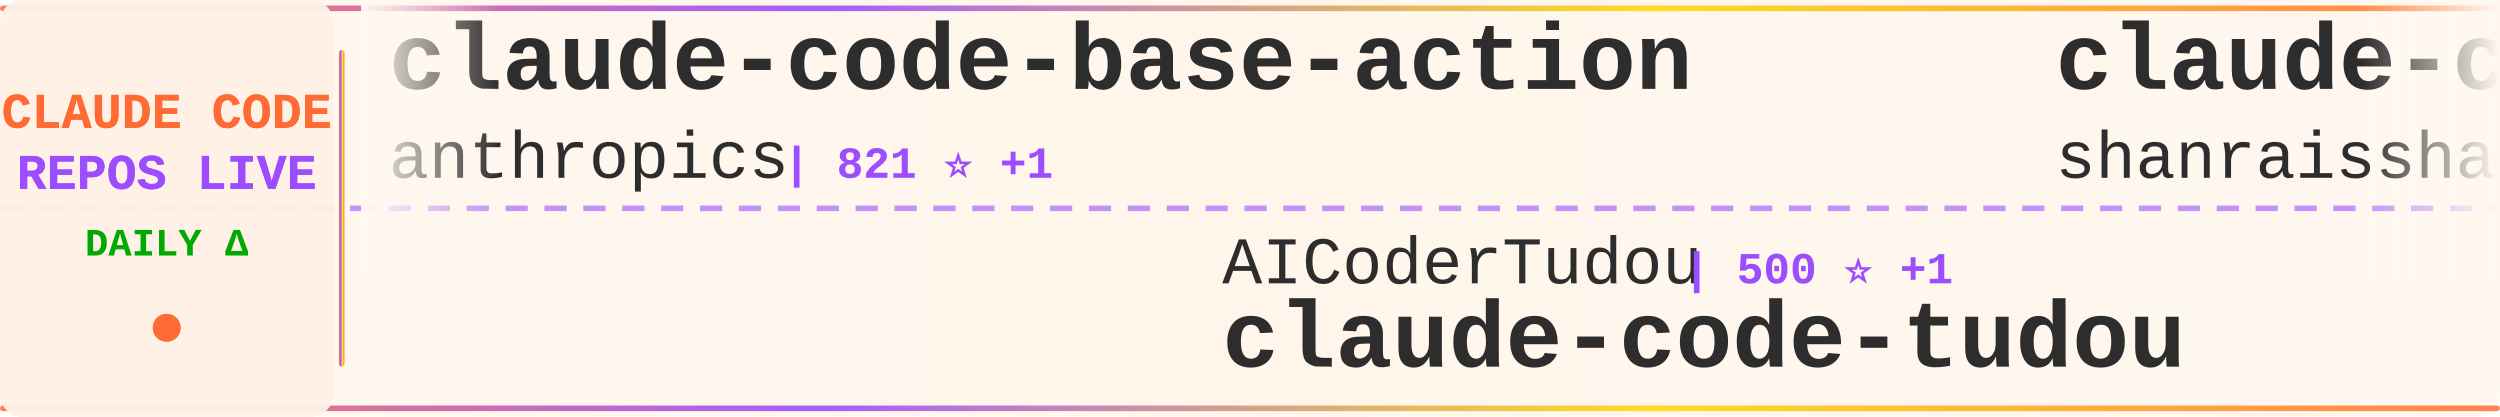
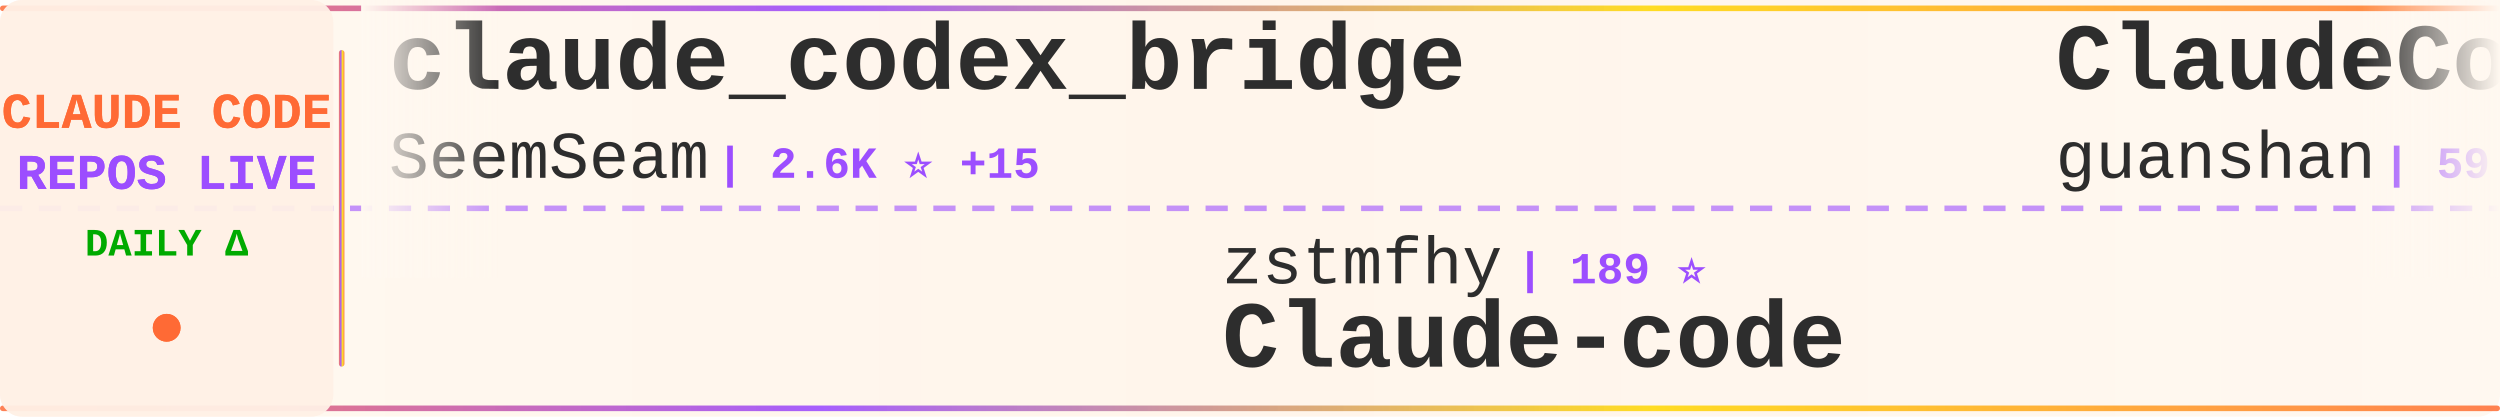
<svg xmlns="http://www.w3.org/2000/svg" width="900" height="150">
  <defs>
    <linearGradient id="tickerBg" x1="0%" y1="0%" x2="100%" y2="0%">
      <stop offset="0%" style="stop-color:#fff8f0;stop-opacity:0.98" />
      <stop offset="50%" style="stop-color:#fff5eb;stop-opacity:1" />
      <stop offset="100%" style="stop-color:#fff8f0;stop-opacity:0.98" />
    </linearGradient>
    <linearGradient id="borderGrad" x1="0%" y1="0%" x2="100%" y2="0%">
      <stop offset="0%" style="stop-color:#FF6B35;stop-opacity:0.85">
        <animate attributeName="stop-opacity" values="0.85;1;0.85" dur="2s" repeatCount="indefinite" />
      </stop>
      <stop offset="33%" style="stop-color:#9C4EFF;stop-opacity:0.9">
        <animate attributeName="stop-opacity" values="0.9;1;0.9" dur="2.2s" repeatCount="indefinite" />
      </stop>
      <stop offset="66%" style="stop-color:#FFD700;stop-opacity:0.85">
        <animate attributeName="stop-opacity" values="0.85;1;0.85" dur="1.8s" repeatCount="indefinite" />
      </stop>
      <stop offset="100%" style="stop-color:#FF6B35;stop-opacity:0.85">
        <animate attributeName="stop-opacity" values="0.85;1;0.85" dur="2s" repeatCount="indefinite" />
      </stop>
    </linearGradient>
    <filter id="textGlow">
      <feGaussianBlur stdDeviation="0.15" result="coloredBlur" />
      <feMerge>
        <feMergeNode in="coloredBlur" />
        <feMergeNode in="SourceGraphic" />
      </feMerge>
    </filter>
    <filter id="metricGlow">
      <feGaussianBlur stdDeviation="0.2" result="coloredBlur" />
      <feMerge>
        <feMergeNode in="coloredBlur" />
        <feMergeNode in="SourceGraphic" />
      </feMerge>
    </filter>
    <linearGradient id="leftFade" x1="0%" y1="0%" x2="100%" y2="0%">
      <stop offset="0%" style="stop-color:#fff8f0;stop-opacity:1" />
      <stop offset="100%" style="stop-color:#fff8f0;stop-opacity:0" />
    </linearGradient>
    <linearGradient id="rightFade" x1="0%" y1="0%" x2="100%" y2="0%">
      <stop offset="0%" style="stop-color:#fff8f0;stop-opacity:0" />
      <stop offset="100%" style="stop-color:#fff8f0;stop-opacity:1" />
    </linearGradient>
  </defs>
  <rect width="900" height="150" fill="url(#tickerBg)" rx="8" />
  <rect x="0" y="2" width="900" height="2" fill="url(#borderGrad)" rx="1" />
  <rect x="0" y="146" width="900" height="2" fill="url(#borderGrad)" rx="1" />
  <line x1="0" y1="75" x2="900" y2="75" stroke="#9C4EFF" stroke-width="2" stroke-dasharray="8 6" opacity="0.6" />
  <rect x="0" y="0" width="120" height="150" fill="#fff0e6" opacity="0.95" rx="8" />
  <text x="60" y="46" font-family="'Courier New', monospace" font-size="18" font-weight="bold" fill="#FF6B35" text-anchor="middle" filter="url(#textGlow)">
    CLAUDE CODE
  </text>
  <text x="60" y="68" font-family="'Courier New', monospace" font-size="18" font-weight="bold" fill="#9C4EFF" text-anchor="middle" filter="url(#textGlow)">
    REPOS LIVE
  </text>
  <text x="60" y="92" font-family="'Courier New', monospace" font-size="14" font-weight="bold" fill="#00aa00" text-anchor="middle">
    DAILY Δ
  </text>
  <circle cx="60" cy="118" r="5" fill="#FF6B35" filter="url(#metricGlow)">
    <animate attributeName="r" values="4;6;4" dur="1.5s" repeatCount="indefinite" />
    <animate attributeName="opacity" values="0.6;1;0.6" dur="1.5s" repeatCount="indefinite" />
  </circle>
  <rect x="122" y="18" width="2" height="114" fill="url(#borderGrad)" rx="1" />
  <clipPath id="tickerClip">
    <rect x="130" y="0" width="770" height="150" />
  </clipPath>
  <g clip-path="url(#tickerClip)">
    <g id="tickerItems">
      <animateTransform attributeName="transform" attributeType="XML" type="translate" from="0 0" to="-3000 0" dur="54s" repeatCount="indefinite" />
      <g transform="translate(0, 0)">
-         <text x="140" y="32" font-family="'Courier New', monospace" font-size="34" font-weight="bold" fill="#2d2d2d">claude-code-base-action</text>
-         <text x="140" y="64" font-family="'Courier New', monospace" font-size="24" font-weight="normal" fill="#2d2d2d" opacity="1.0">anthropics</text>
-         <text x="282" y="64" font-family="'Courier New', monospace" font-size="16" font-weight="bold" fill="#9C4EFF"> | 821 ⭐ +1</text>
+         <text x="140" y="32" font-family="'Courier New', monospace" font-size="34" font-weight="bold" fill="#2d2d2d">claude_codex_bridge</text>
+         <text x="140" y="64" font-family="'Courier New', monospace" font-size="24" font-weight="normal" fill="#2d2d2d" opacity="1.0">SeemSeam</text>
+         <text x="258" y="64" font-family="'Courier New', monospace" font-size="16" font-weight="bold" fill="#9C4EFF"> | 2.6K ⭐ +15</text>
      </g>
      <g transform="translate(300, 0)">
-         <text x="140" y="102" font-family="'Courier New', monospace" font-size="24" font-weight="normal" fill="#2d2d2d" opacity="1.0">AICoderTudou</text>
-         <text x="306" y="102" font-family="'Courier New', monospace" font-size="16" font-weight="bold" fill="#9C4EFF"> | 500 ⭐ +1</text>
-         <text x="140" y="132" font-family="'Courier New', monospace" font-size="34" font-weight="bold" fill="#2d2d2d">claude-code-tudou</text>
+         <text x="140" y="102" font-family="'Courier New', monospace" font-size="24" font-weight="normal" fill="#2d2d2d" opacity="1.0">zstmfhy</text>
+         <text x="246" y="102" font-family="'Courier New', monospace" font-size="16" font-weight="bold" fill="#9C4EFF"> | 189 ⭐</text>
+         <text x="140" y="132" font-family="'Courier New', monospace" font-size="34" font-weight="bold" fill="#2d2d2d">Claude-code</text>
      </g>
      <g transform="translate(600, 0)">
-         <text x="140" y="32" font-family="'Courier New', monospace" font-size="34" font-weight="bold" fill="#2d2d2d">claude-code-best-practic...</text>
-         <text x="140" y="64" font-family="'Courier New', monospace" font-size="24" font-weight="normal" fill="#2d2d2d" opacity="1.0">shanraisshan</text>
-         <text x="306" y="64" font-family="'Courier New', monospace" font-size="16" font-weight="bold" fill="#9C4EFF"> | 52.7K ⭐ +230</text>
+         <text x="140" y="32" font-family="'Courier New', monospace" font-size="34" font-weight="bold" fill="#2d2d2d">ClaudeCode</text>
+         <text x="140" y="64" font-family="'Courier New', monospace" font-size="24" font-weight="normal" fill="#2d2d2d" opacity="1.0">guanshan</text>
+         <text x="258" y="64" font-family="'Courier New', monospace" font-size="16" font-weight="bold" fill="#9C4EFF"> | 59 ⭐</text>
      </g>
      <g transform="translate(900, 0)">
-         <text x="140" y="102" font-family="'Courier New', monospace" font-size="24" font-weight="normal" fill="#2d2d2d" opacity="1.0">Cranot</text>
-         <text x="234" y="102" font-family="'Courier New', monospace" font-size="16" font-weight="bold" fill="#9C4EFF"> | 2.7K ⭐ +1</text>
-         <text x="140" y="132" font-family="'Courier New', monospace" font-size="34" font-weight="bold" fill="#2d2d2d">claude-code-guide</text>
+         <text x="140" y="102" font-family="'Courier New', monospace" font-size="24" font-weight="normal" fill="#2d2d2d" opacity="1.0">KPR111</text>
+         <text x="234" y="102" font-family="'Courier New', monospace" font-size="16" font-weight="bold" fill="#9C4EFF"> | 16 ⭐</text>
+         <text x="140" y="132" font-family="'Courier New', monospace" font-size="34" font-weight="bold" fill="#2d2d2d">Claude-Code</text>
      </g>
      <g transform="translate(1200, 0)">
-         <text x="140" y="32" font-family="'Courier New', monospace" font-size="34" font-weight="bold" fill="#2d2d2d">ClaudeCodeAgents</text>
-         <text x="140" y="64" font-family="'Courier New', monospace" font-size="24" font-weight="normal" fill="#2d2d2d" opacity="1.0">darcyegb</text>
-         <text x="258" y="64" font-family="'Courier New', monospace" font-size="16" font-weight="bold" fill="#9C4EFF"> | 690 ⭐ +1</text>
+         <text x="140" y="32" font-family="'Courier New', monospace" font-size="34" font-weight="bold" fill="#2d2d2d">claude-code</text>
+         <text x="140" y="64" font-family="'Courier New', monospace" font-size="24" font-weight="normal" fill="#2d2d2d" opacity="1.0">alex000kim</text>
+         <text x="282" y="64" font-family="'Courier New', monospace" font-size="16" font-weight="bold" fill="#9C4EFF"> | 225 ⭐</text>
      </g>
      <g transform="translate(1500, 0)">
-         <text x="140" y="102" font-family="'Courier New', monospace" font-size="24" font-weight="normal" fill="#2d2d2d" opacity="1.0">zebbern</text>
-         <text x="246" y="102" font-family="'Courier New', monospace" font-size="16" font-weight="bold" fill="#9C4EFF"> | 4.1K ⭐ +5</text>
-         <text x="140" y="132" font-family="'Courier New', monospace" font-size="34" font-weight="bold" fill="#2d2d2d">claude-code-guide</text>
+         <text x="140" y="102" font-family="'Courier New', monospace" font-size="24" font-weight="normal" fill="#2d2d2d" opacity="1.0">alirezarezvani</text>
+         <text x="330" y="102" font-family="'Courier New', monospace" font-size="16" font-weight="bold" fill="#9C4EFF"> | 14.6K ⭐ +109</text>
+         <text x="140" y="132" font-family="'Courier New', monospace" font-size="34" font-weight="bold" fill="#2d2d2d">claude-skills</text>
      </g>
      <g transform="translate(1800, 0)">
-         <text x="140" y="32" font-family="'Courier New', monospace" font-size="34" font-weight="bold" fill="#2d2d2d">claude-code-hooks-master...</text>
-         <text x="140" y="64" font-family="'Courier New', monospace" font-size="24" font-weight="normal" fill="#2d2d2d" opacity="1.0">disler</text>
-         <text x="234" y="64" font-family="'Courier New', monospace" font-size="16" font-weight="bold" fill="#9C4EFF"> | 3.7K ⭐ +5</text>
+         <text x="140" y="32" font-family="'Courier New', monospace" font-size="34" font-weight="bold" fill="#2d2d2d">claude-code-from-source</text>
+         <text x="140" y="64" font-family="'Courier New', monospace" font-size="24" font-weight="normal" fill="#2d2d2d" opacity="1.0">alejandrobalderas</text>
+         <text x="366" y="64" font-family="'Courier New', monospace" font-size="16" font-weight="bold" fill="#9C4EFF"> | 1.9K ⭐ +2</text>
      </g>
      <g transform="translate(2100, 0)">
-         <text x="140" y="102" font-family="'Courier New', monospace" font-size="24" font-weight="normal" fill="#2d2d2d" opacity="1.0">wshobson</text>
-         <text x="258" y="102" font-family="'Courier New', monospace" font-size="16" font-weight="bold" fill="#9C4EFF"> | 35.3K ⭐ +47</text>
-         <text x="140" y="132" font-family="'Courier New', monospace" font-size="34" font-weight="bold" fill="#2d2d2d">agents</text>
+         <text x="140" y="102" font-family="'Courier New', monospace" font-size="24" font-weight="normal" fill="#2d2d2d" opacity="1.0">ChinaSiro</text>
+         <text x="270" y="102" font-family="'Courier New', monospace" font-size="16" font-weight="bold" fill="#9C4EFF"> | 9.2K ⭐ +12</text>
+         <text x="140" y="132" font-family="'Courier New', monospace" font-size="34" font-weight="bold" fill="#2d2d2d">claude-code-sourcemap</text>
      </g>
      <g transform="translate(2400, 0)">
-         <text x="140" y="32" font-family="'Courier New', monospace" font-size="34" font-weight="bold" fill="#2d2d2d">claude-code-action</text>
-         <text x="140" y="64" font-family="'Courier New', monospace" font-size="24" font-weight="normal" fill="#2d2d2d" opacity="1.0">anthropics</text>
-         <text x="282" y="64" font-family="'Courier New', monospace" font-size="16" font-weight="bold" fill="#9C4EFF"> | 7.5K ⭐ +19</text>
+         <text x="140" y="32" font-family="'Courier New', monospace" font-size="34" font-weight="bold" fill="#2d2d2d">awesome-claude-code-suba...</text>
+         <text x="140" y="64" font-family="'Courier New', monospace" font-size="24" font-weight="normal" fill="#2d2d2d" opacity="1.0">VoltAgent</text>
+         <text x="270" y="64" font-family="'Courier New', monospace" font-size="16" font-weight="bold" fill="#9C4EFF"> | 19.7K ⭐ +87</text>
      </g>
      <g transform="translate(2700, 0)">
-         <text x="140" y="102" font-family="'Courier New', monospace" font-size="24" font-weight="normal" fill="#2d2d2d" opacity="1.0">ykdojo</text>
-         <text x="234" y="102" font-family="'Courier New', monospace" font-size="16" font-weight="bold" fill="#9C4EFF"> | 8.2K ⭐ +16</text>
-         <text x="140" y="132" font-family="'Courier New', monospace" font-size="34" font-weight="bold" fill="#2d2d2d">claude-code-tips</text>
+         <text x="140" y="102" font-family="'Courier New', monospace" font-size="24" font-weight="normal" fill="#2d2d2d" opacity="1.0">kodu-ai</text>
+         <text x="246" y="102" font-family="'Courier New', monospace" font-size="16" font-weight="bold" fill="#9C4EFF"> | 5.3K ⭐</text>
+         <text x="140" y="132" font-family="'Courier New', monospace" font-size="34" font-weight="bold" fill="#2d2d2d">claude-coder</text>
      </g>
      <g transform="translate(3000, 0)">
-         <text x="140" y="32" font-family="'Courier New', monospace" font-size="34" font-weight="bold" fill="#2d2d2d">claude-code-base-action</text>
-         <text x="140" y="64" font-family="'Courier New', monospace" font-size="24" font-weight="normal" fill="#2d2d2d" opacity="1.0">anthropics</text>
-         <text x="282" y="64" font-family="'Courier New', monospace" font-size="16" font-weight="bold" fill="#9C4EFF"> | 821 ⭐ +1</text>
+         <text x="140" y="32" font-family="'Courier New', monospace" font-size="34" font-weight="bold" fill="#2d2d2d">claude_codex_bridge</text>
+         <text x="140" y="64" font-family="'Courier New', monospace" font-size="24" font-weight="normal" fill="#2d2d2d" opacity="1.0">SeemSeam</text>
+         <text x="258" y="64" font-family="'Courier New', monospace" font-size="16" font-weight="bold" fill="#9C4EFF"> | 2.6K ⭐ +15</text>
      </g>
      <g transform="translate(3300, 0)">
-         <text x="140" y="102" font-family="'Courier New', monospace" font-size="24" font-weight="normal" fill="#2d2d2d" opacity="1.0">AICoderTudou</text>
-         <text x="306" y="102" font-family="'Courier New', monospace" font-size="16" font-weight="bold" fill="#9C4EFF"> | 500 ⭐ +1</text>
-         <text x="140" y="132" font-family="'Courier New', monospace" font-size="34" font-weight="bold" fill="#2d2d2d">claude-code-tudou</text>
+         <text x="140" y="102" font-family="'Courier New', monospace" font-size="24" font-weight="normal" fill="#2d2d2d" opacity="1.0">zstmfhy</text>
+         <text x="246" y="102" font-family="'Courier New', monospace" font-size="16" font-weight="bold" fill="#9C4EFF"> | 189 ⭐</text>
+         <text x="140" y="132" font-family="'Courier New', monospace" font-size="34" font-weight="bold" fill="#2d2d2d">Claude-code</text>
      </g>
      <g transform="translate(3600, 0)">
-         <text x="140" y="32" font-family="'Courier New', monospace" font-size="34" font-weight="bold" fill="#2d2d2d">claude-code-best-practic...</text>
-         <text x="140" y="64" font-family="'Courier New', monospace" font-size="24" font-weight="normal" fill="#2d2d2d" opacity="1.0">shanraisshan</text>
-         <text x="306" y="64" font-family="'Courier New', monospace" font-size="16" font-weight="bold" fill="#9C4EFF"> | 52.7K ⭐ +230</text>
+         <text x="140" y="32" font-family="'Courier New', monospace" font-size="34" font-weight="bold" fill="#2d2d2d">ClaudeCode</text>
+         <text x="140" y="64" font-family="'Courier New', monospace" font-size="24" font-weight="normal" fill="#2d2d2d" opacity="1.0">guanshan</text>
+         <text x="258" y="64" font-family="'Courier New', monospace" font-size="16" font-weight="bold" fill="#9C4EFF"> | 59 ⭐</text>
      </g>
      <g transform="translate(3900, 0)">
-         <text x="140" y="102" font-family="'Courier New', monospace" font-size="24" font-weight="normal" fill="#2d2d2d" opacity="1.0">Cranot</text>
-         <text x="234" y="102" font-family="'Courier New', monospace" font-size="16" font-weight="bold" fill="#9C4EFF"> | 2.7K ⭐ +1</text>
-         <text x="140" y="132" font-family="'Courier New', monospace" font-size="34" font-weight="bold" fill="#2d2d2d">claude-code-guide</text>
+         <text x="140" y="102" font-family="'Courier New', monospace" font-size="24" font-weight="normal" fill="#2d2d2d" opacity="1.0">KPR111</text>
+         <text x="234" y="102" font-family="'Courier New', monospace" font-size="16" font-weight="bold" fill="#9C4EFF"> | 16 ⭐</text>
+         <text x="140" y="132" font-family="'Courier New', monospace" font-size="34" font-weight="bold" fill="#2d2d2d">Claude-Code</text>
      </g>
    </g>
  </g>
  <rect x="130" y="0" width="50" height="100" fill="url(#leftFade)" />
  <rect x="850" y="0" width="50" height="100" fill="url(#rightFade)" />
</svg>
